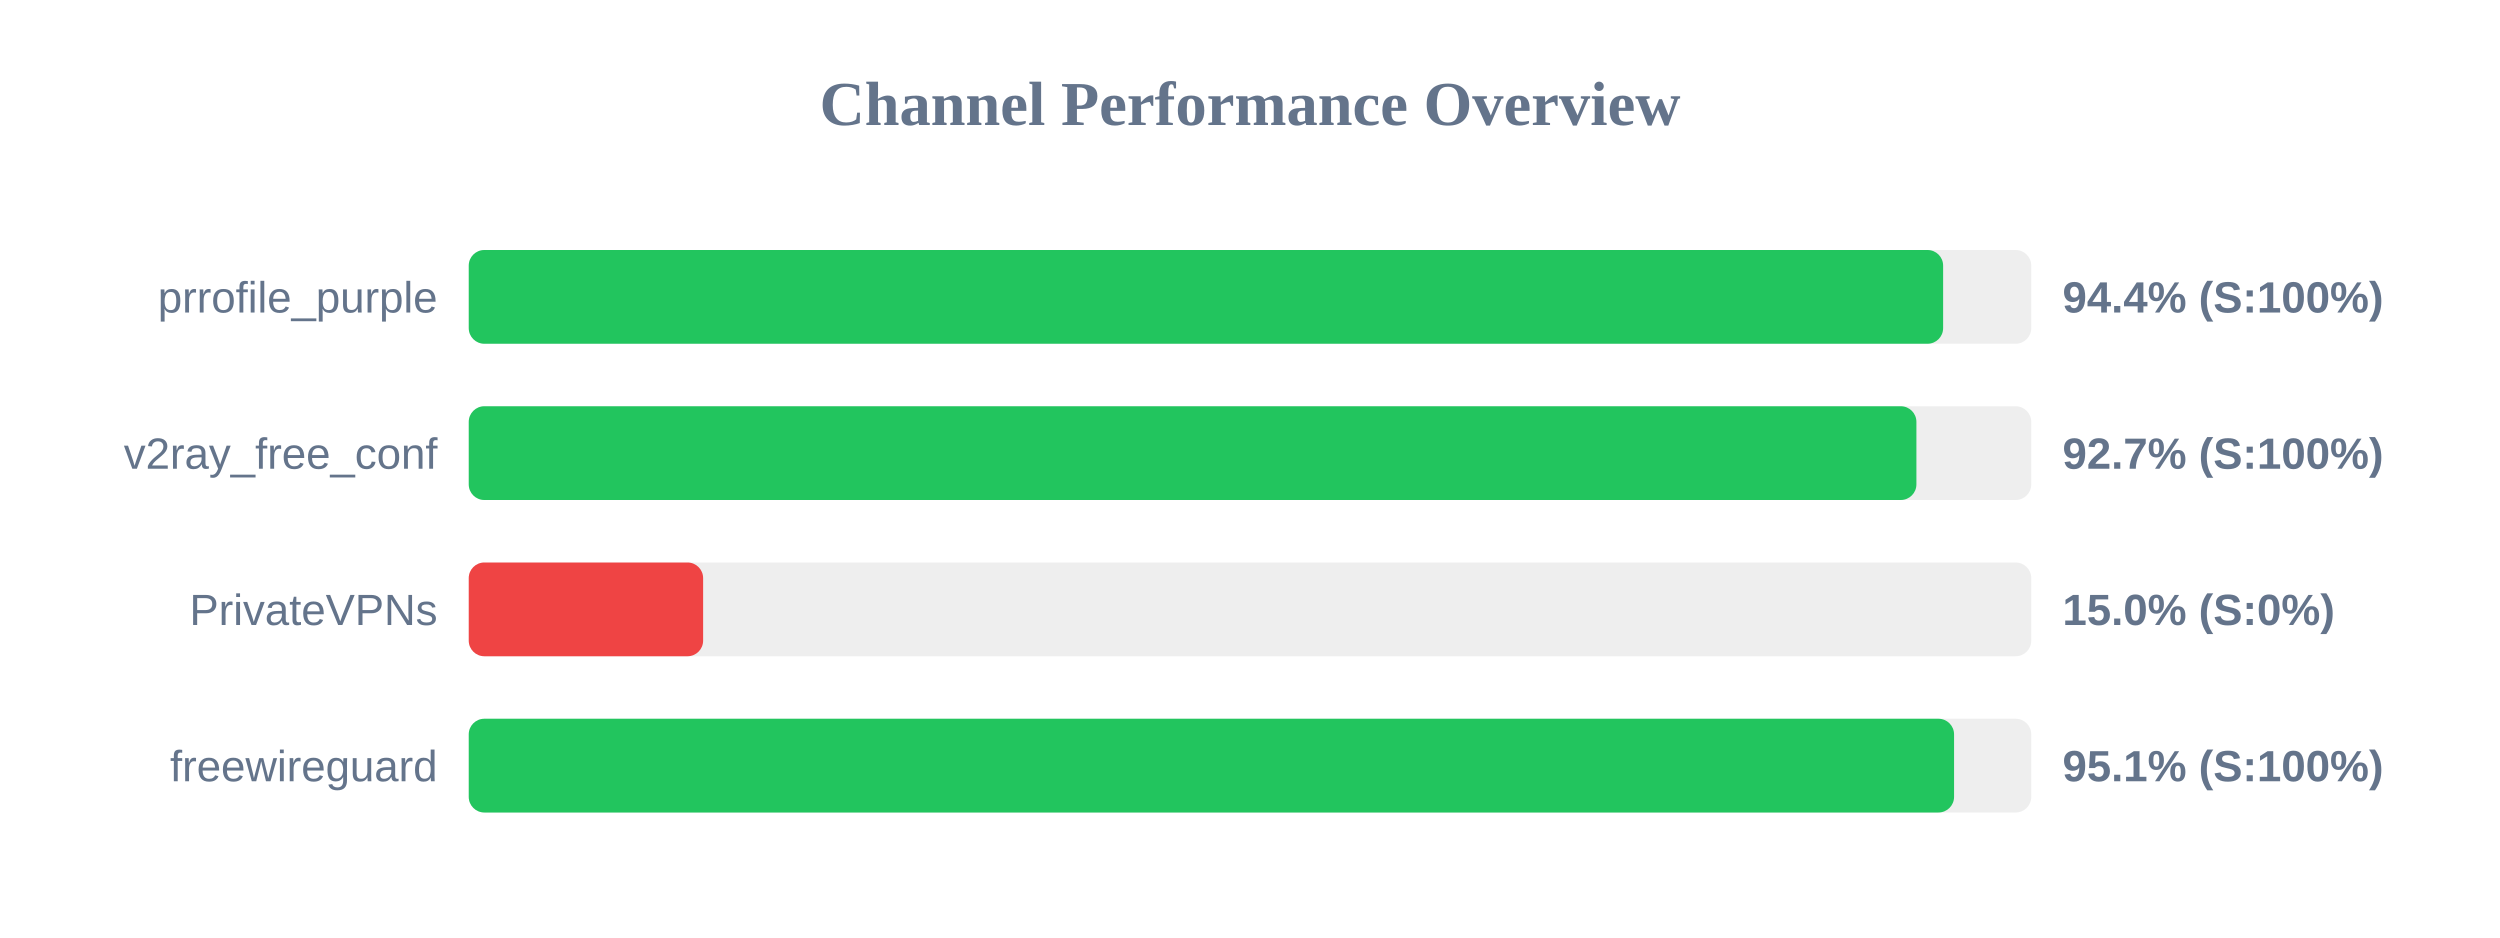
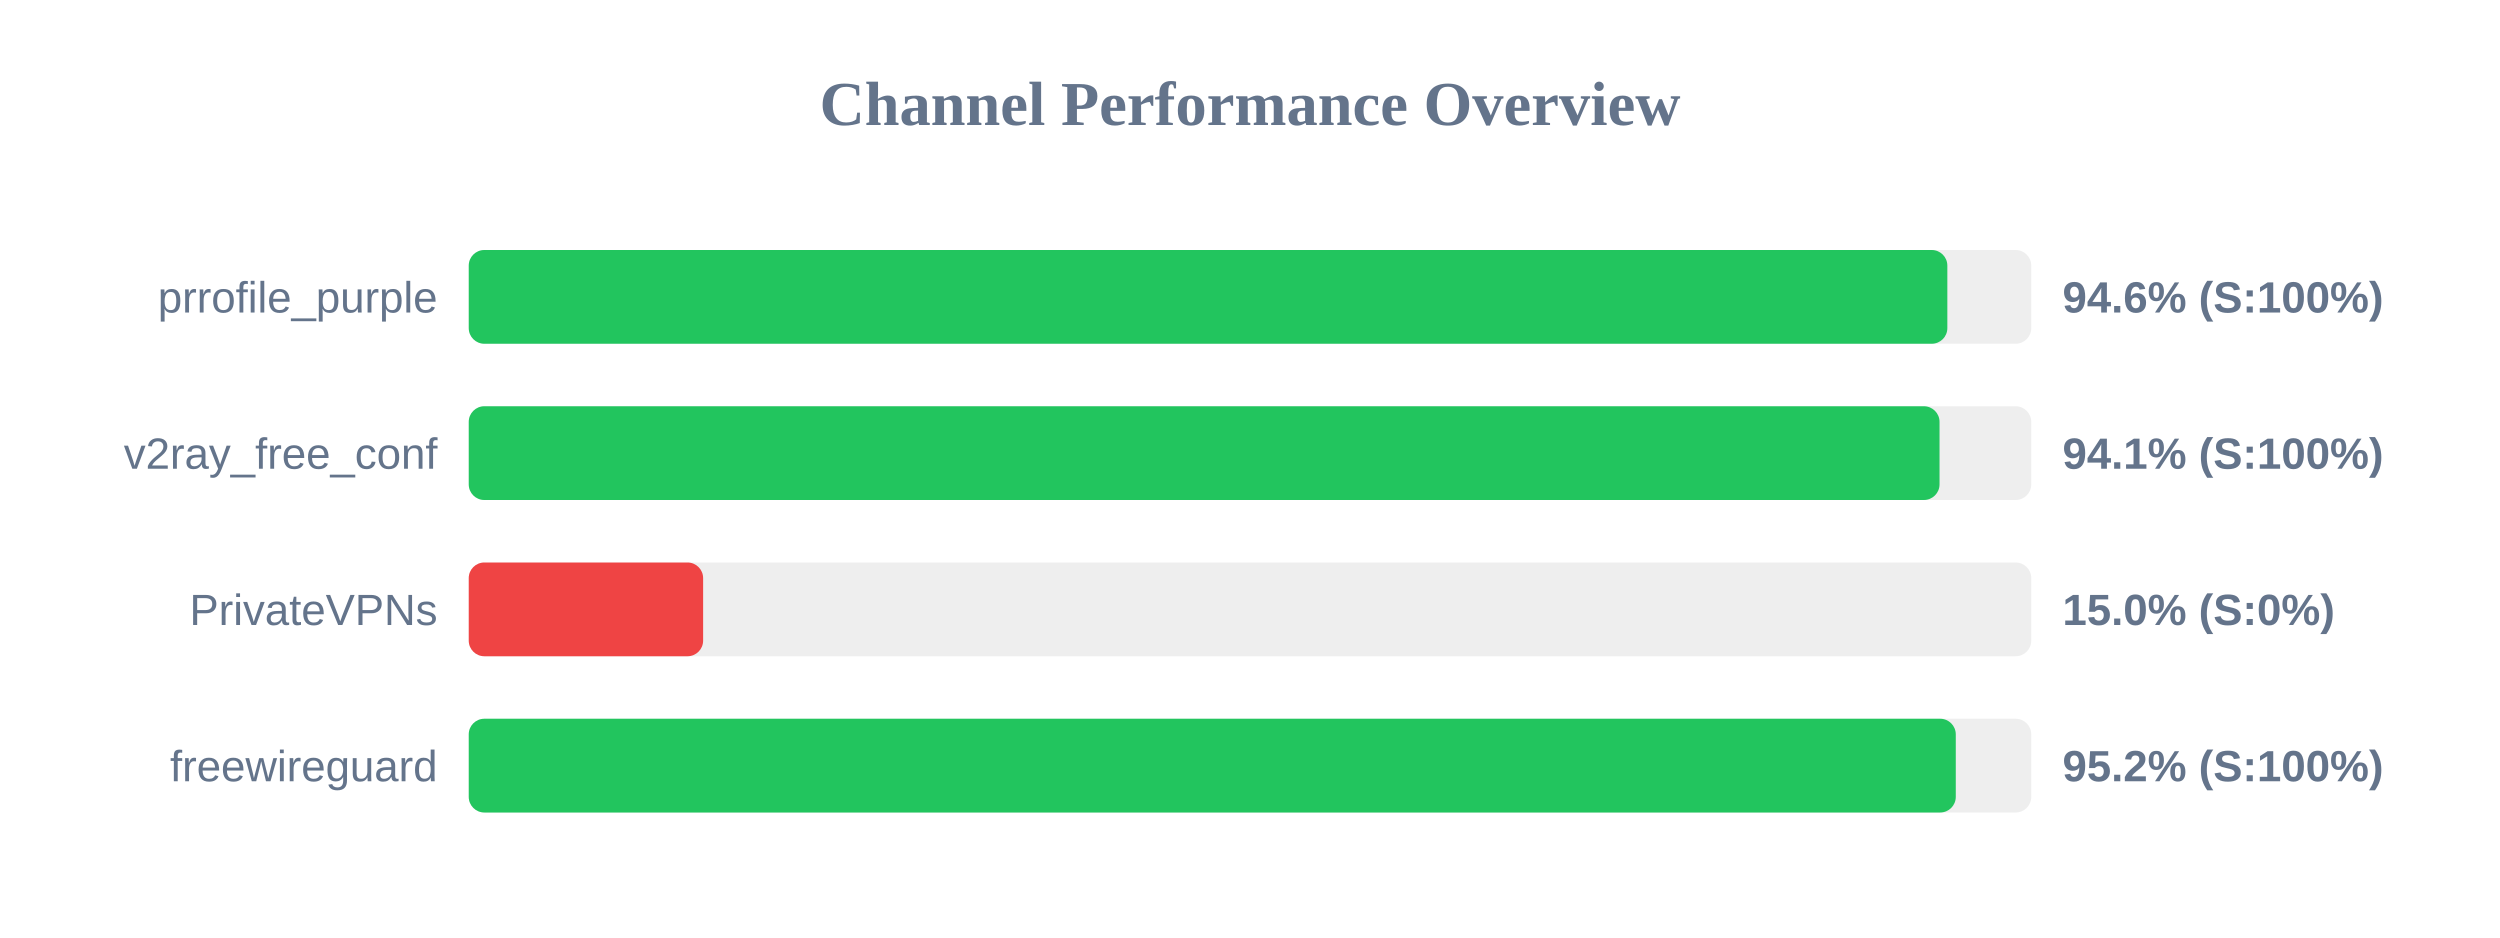
<svg xmlns="http://www.w3.org/2000/svg" width="800" height="300" version="1.1">
  <style>
        .row { font: 14px Arial; fill: #64748b; }
        .score { font: bold 14px Arial; fill: #64748b; }
    </style>
  <text x="400" y="40" text-anchor="middle" font-size="20px" font-weight="bold" fill="#64748b">Channel Performance Overview</text>
  <rect x="150" y="80" width="500" height="30" fill="#eee" rx="5" />
-   <rect x="150" y="80" width="471.8" height="30" fill="#22c55e" rx="5" />
+   <rect x="150" y="80" width="473.15" height="30" fill="#22c55e" rx="5" />
  <text x="140" y="100" text-anchor="end" class="row">prrofile_purple</text>
-   <text x="660" y="100" text-anchor="start" class="score">94.4% (S:100%)</text>
+   <text x="660" y="100" text-anchor="start" class="score">94.6% (S:100%)</text>
  <rect x="150" y="130" width="500" height="30" fill="#eee" rx="5" />
-   <rect x="150" y="130" width="463.25" height="30" fill="#22c55e" rx="5" />
+   <rect x="150" y="130" width="470.65" height="30" fill="#22c55e" rx="5" />
  <text x="140" y="150" text-anchor="end" class="row">v2ray_free_conf</text>
-   <text x="660" y="150" text-anchor="start" class="score">92.7% (S:100%)</text>
+   <text x="660" y="150" text-anchor="start" class="score">94.1% (S:100%)</text>
  <rect x="150" y="180" width="500" height="30" fill="#eee" rx="5" />
  <rect x="150" y="180" width="75.0" height="30" fill="#ef4444" rx="5" />
  <text x="140" y="200" text-anchor="end" class="row">PrivateVPNs</text>
  <text x="660" y="200" text-anchor="start" class="score">15.0% (S:0%)</text>
  <rect x="150" y="230" width="500" height="30" fill="#eee" rx="5" />
-   <rect x="150" y="230" width="475.3" height="30" fill="#22c55e" rx="5" />
+   <rect x="150" y="230" width="475.85" height="30" fill="#22c55e" rx="5" />
  <text x="140" y="250" text-anchor="end" class="row">freewireguard</text>
-   <text x="660" y="250" text-anchor="start" class="score">95.1% (S:100%)</text>
+   <text x="660" y="250" text-anchor="start" class="score">95.2% (S:100%)</text>
</svg>
